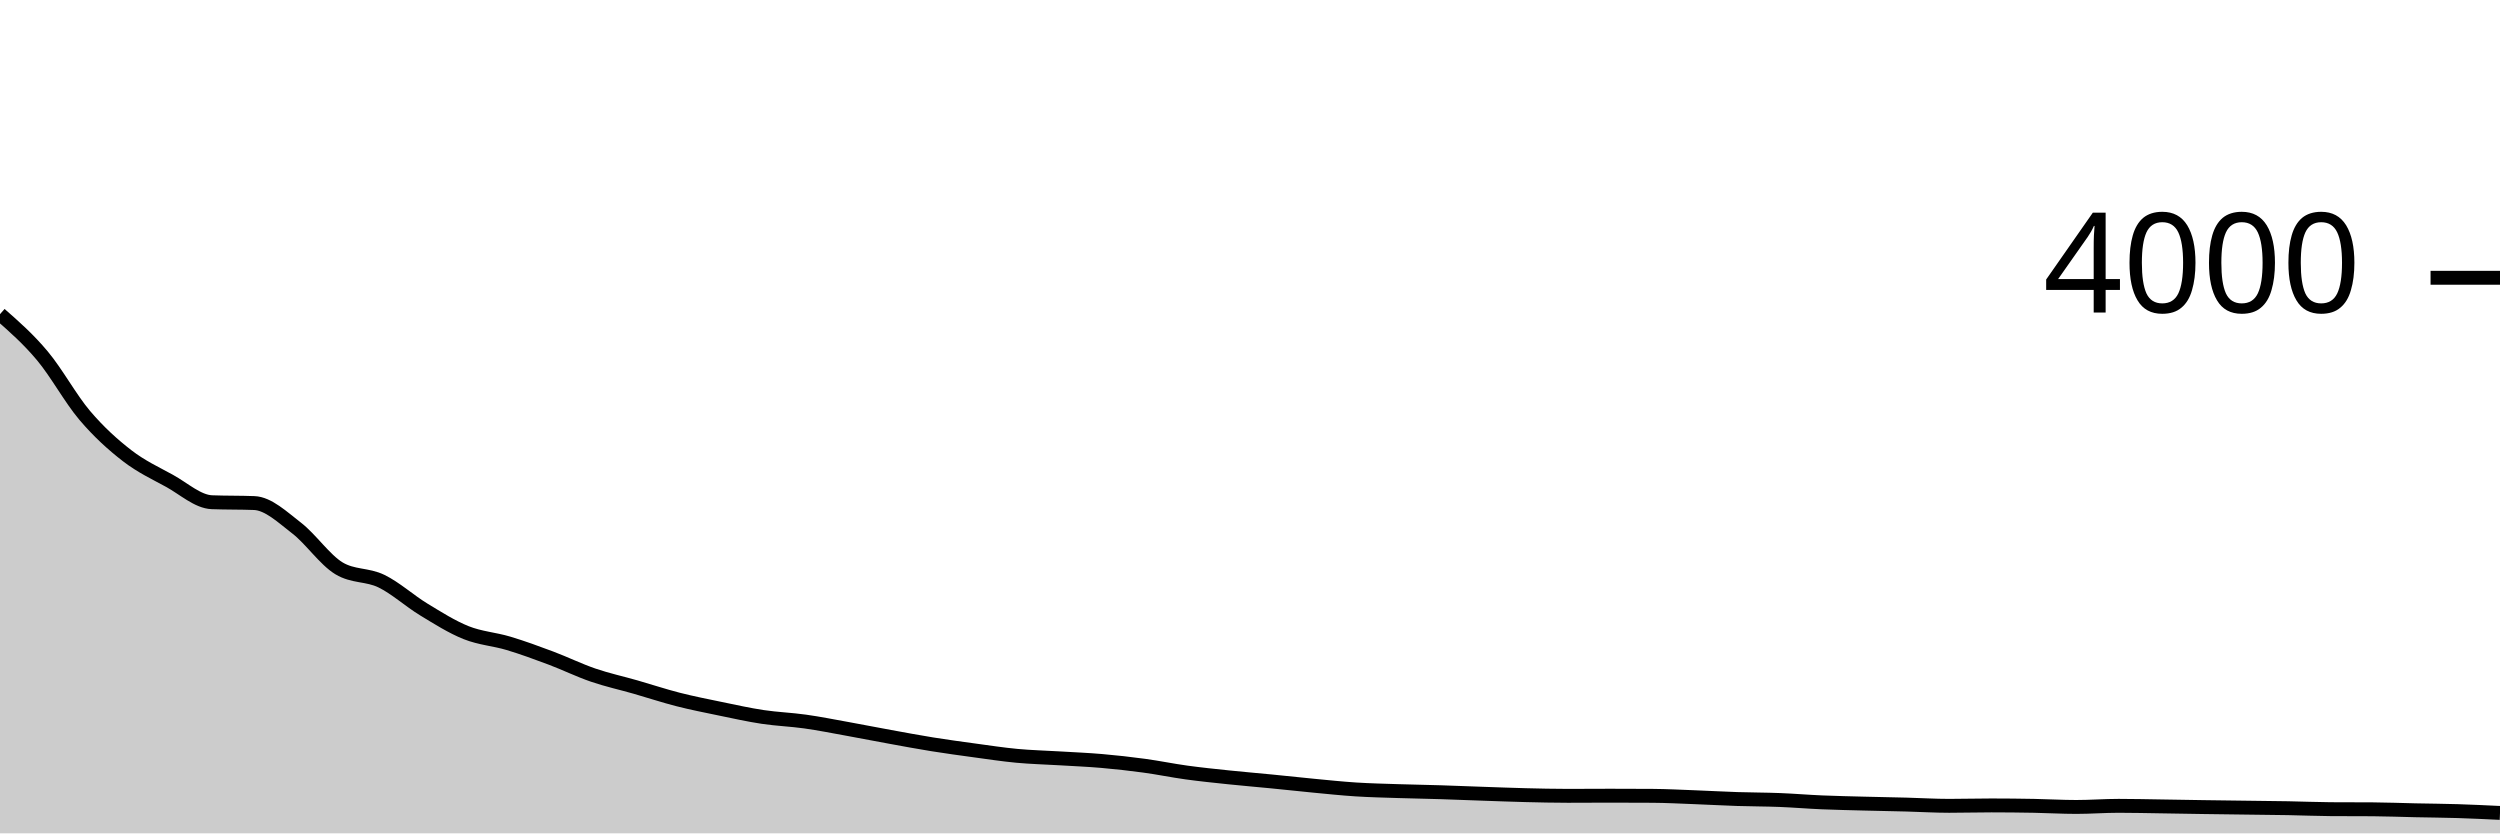
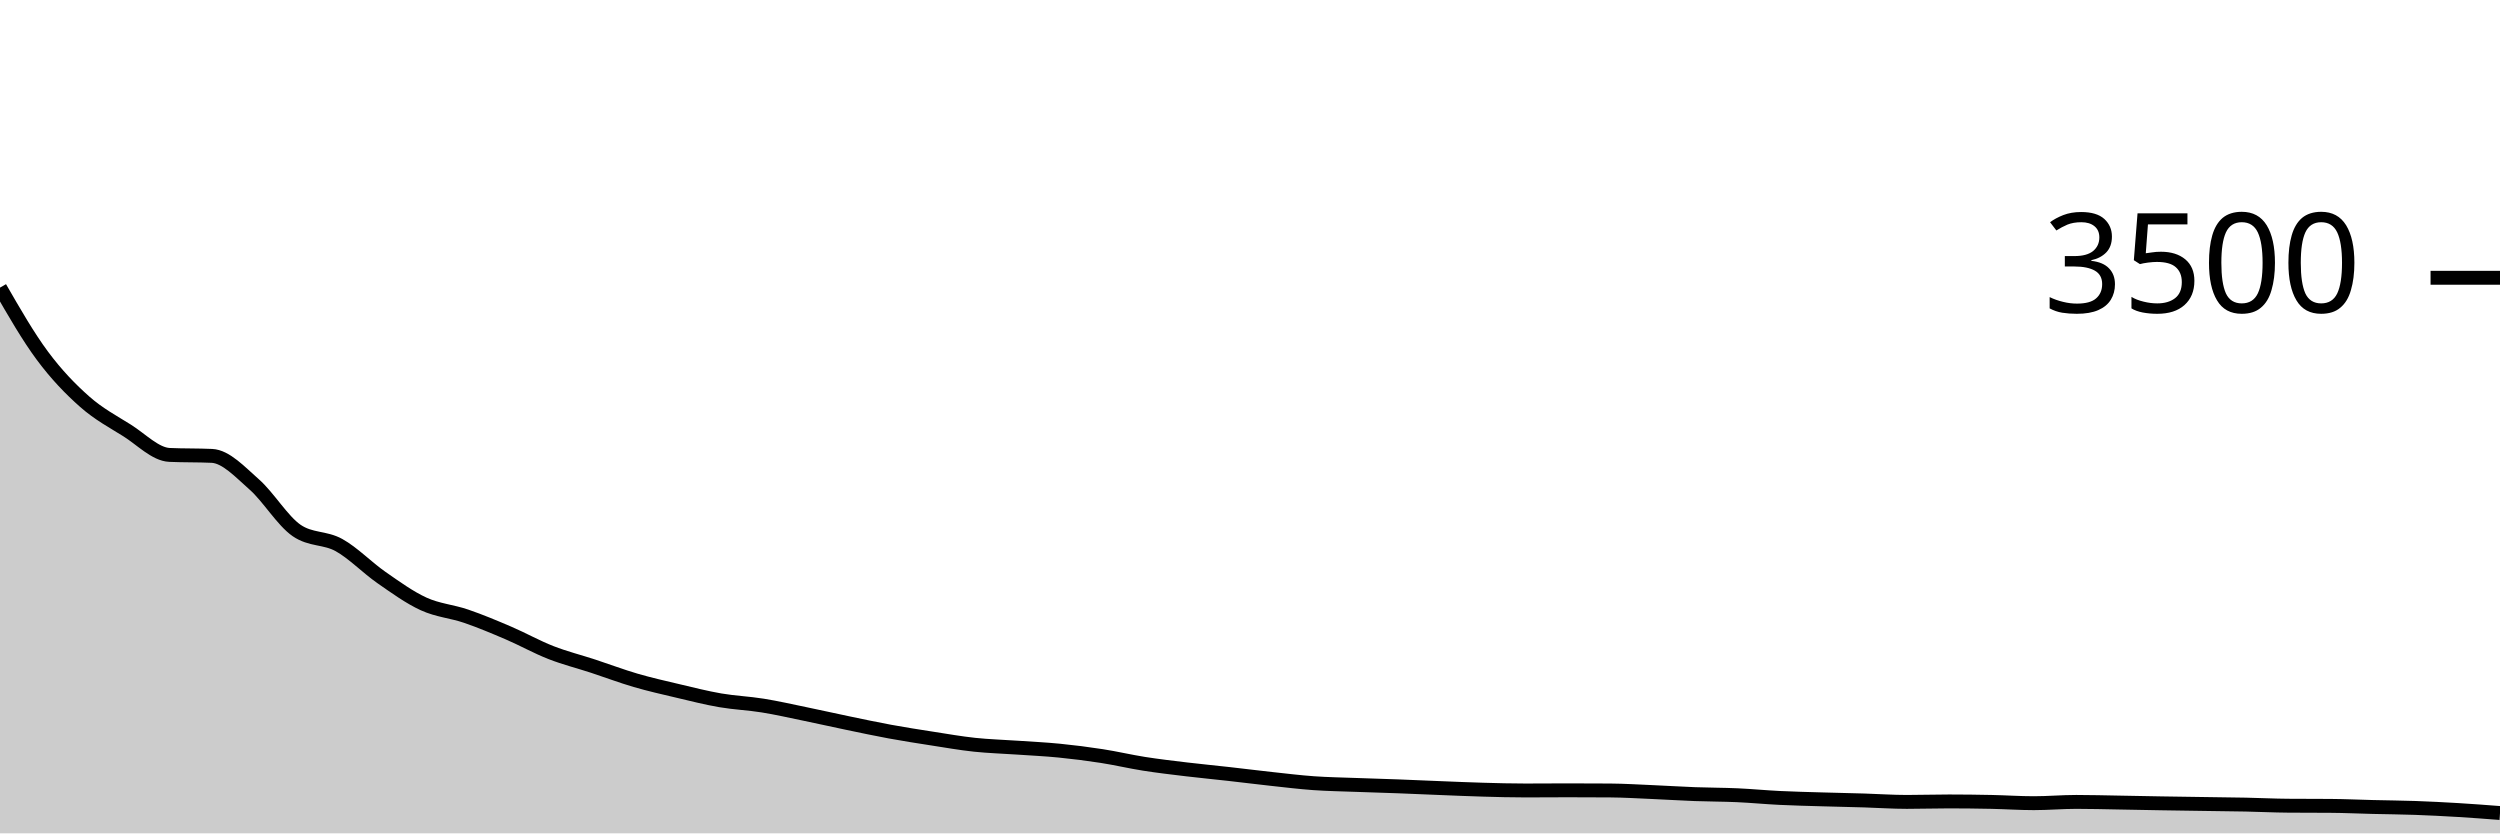
<svg xmlns="http://www.w3.org/2000/svg" viewBox="0 0 180 60">
  <g transform="translate(0,20)">
-     <path class="area" fill="rgba(0, 0, 0, 0.2)" d="M0,2.62C1.017,3.512,2.034,4.405,3.051,5.62C4.068,6.835,5.085,8.712,6.102,9.91C7.119,11.108,8.136,12.025,9.153,12.81C10.169,13.595,11.186,14.062,12.203,14.62C13.22,15.178,14.237,16.12,15.254,16.16C16.271,16.2,17.288,16.18,18.305,16.22C19.322,16.26,20.339,17.237,21.356,18.02C22.373,18.803,23.39,20.307,24.407,20.92C25.424,21.533,26.441,21.347,27.458,21.84C28.475,22.333,29.492,23.262,30.508,23.88C31.525,24.498,32.542,25.143,33.559,25.55C34.576,25.957,35.593,26.015,36.61,26.32C37.627,26.625,38.644,26.998,39.661,27.38C40.678,27.762,41.695,28.262,42.712,28.61C43.729,28.958,44.746,29.178,45.763,29.47C46.78,29.762,47.797,30.1,48.814,30.36C49.831,30.62,50.847,30.82,51.864,31.03C52.881,31.24,53.898,31.467,54.915,31.62C55.932,31.773,56.949,31.807,57.966,31.95C58.983,32.093,60,32.297,61.017,32.48C62.034,32.663,63.051,32.865,64.068,33.05C65.085,33.235,66.102,33.427,67.119,33.59C68.136,33.753,69.153,33.892,70.169,34.03C71.186,34.168,72.203,34.325,73.22,34.42C74.237,34.515,75.254,34.538,76.271,34.6C77.288,34.662,78.305,34.702,79.322,34.79C80.339,34.878,81.356,34.992,82.373,35.13C83.39,35.268,84.407,35.48,85.424,35.62C86.441,35.76,87.458,35.863,88.475,35.97C89.492,36.077,90.508,36.16,91.525,36.26C92.542,36.36,93.559,36.473,94.576,36.57C95.593,36.667,96.61,36.775,97.627,36.84C98.644,36.905,99.661,36.927,100.678,36.96C101.695,36.993,102.712,37.008,103.729,37.04C104.746,37.072,105.763,37.115,106.78,37.15C107.797,37.185,108.814,37.225,109.831,37.25C110.847,37.275,111.864,37.3,112.881,37.3C113.898,37.3,114.915,37.29,115.932,37.29C116.949,37.29,117.966,37.293,118.983,37.3C120,37.307,121.017,37.362,122.034,37.4C123.051,37.438,124.068,37.497,125.085,37.53C126.102,37.563,127.119,37.56,128.136,37.6C129.153,37.64,130.169,37.727,131.186,37.77C132.203,37.813,133.22,37.833,134.237,37.86C135.254,37.887,136.271,37.903,137.288,37.93C138.305,37.957,139.322,38.02,140.339,38.02C141.356,38.02,142.373,37.99,143.39,37.99C144.407,37.99,145.424,38.002,146.441,38.02C147.458,38.038,148.475,38.1,149.492,38.1C150.508,38.1,151.525,38.02,152.542,38.02C153.559,38.02,154.576,38.045,155.593,38.06C156.61,38.075,157.627,38.095,158.644,38.11C159.661,38.125,160.678,38.137,161.695,38.15C162.712,38.163,163.729,38.172,164.746,38.19C165.763,38.208,166.78,38.253,167.797,38.26C168.814,38.267,169.831,38.263,170.847,38.27C171.864,38.277,172.881,38.318,173.898,38.34C174.915,38.362,175.932,38.368,176.949,38.4C177.966,38.432,178.983,38.481,180,38.53L180,40C178.983,40,177.966,40,176.949,40C175.932,40,174.915,40,173.898,40C172.881,40,171.864,40,170.847,40C169.831,40,168.814,40,167.797,40C166.78,40,165.763,40,164.746,40C163.729,40,162.712,40,161.695,40C160.678,40,159.661,40,158.644,40C157.627,40,156.61,40,155.593,40C154.576,40,153.559,40,152.542,40C151.525,40,150.508,40,149.492,40C148.475,40,147.458,40,146.441,40C145.424,40,144.407,40,143.39,40C142.373,40,141.356,40,140.339,40C139.322,40,138.305,40,137.288,40C136.271,40,135.254,40,134.237,40C133.22,40,132.203,40,131.186,40C130.169,40,129.153,40,128.136,40C127.119,40,126.102,40,125.085,40C124.068,40,123.051,40,122.034,40C121.017,40,120,40,118.983,40C117.966,40,116.949,40,115.932,40C114.915,40,113.898,40,112.881,40C111.864,40,110.847,40,109.831,40C108.814,40,107.797,40,106.78,40C105.763,40,104.746,40,103.729,40C102.712,40,101.695,40,100.678,40C99.661,40,98.644,40,97.627,40C96.61,40,95.593,40,94.576,40C93.559,40,92.542,40,91.525,40C90.508,40,89.492,40,88.475,40C87.458,40,86.441,40,85.424,40C84.407,40,83.39,40,82.373,40C81.356,40,80.339,40,79.322,40C78.305,40,77.288,40,76.271,40C75.254,40,74.237,40,73.22,40C72.203,40,71.186,40,70.169,40C69.153,40,68.136,40,67.119,40C66.102,40,65.085,40,64.068,40C63.051,40,62.034,40,61.017,40C60,40,58.983,40,57.966,40C56.949,40,55.932,40,54.915,40C53.898,40,52.881,40,51.864,40C50.847,40,49.831,40,48.814,40C47.797,40,46.78,40,45.763,40C44.746,40,43.729,40,42.712,40C41.695,40,40.678,40,39.661,40C38.644,40,37.627,40,36.61,40C35.593,40,34.576,40,33.559,40C32.542,40,31.525,40,30.508,40C29.492,40,28.475,40,27.458,40C26.441,40,25.424,40,24.407,40C23.39,40,22.373,40,21.356,40C20.339,40,19.322,40,18.305,40C17.288,40,16.271,40,15.254,40C14.237,40,13.22,40,12.203,40C11.186,40,10.169,40,9.153,40C8.136,40,7.119,40,6.102,40C5.085,40,4.068,40,3.051,40C2.034,40,1.017,40,0,40Z" />
-     <path class="line" stroke="black" fill="none" d="M0,2.62C1.017,3.512,2.034,4.405,3.051,5.62C4.068,6.835,5.085,8.712,6.102,9.91C7.119,11.108,8.136,12.025,9.153,12.81C10.169,13.595,11.186,14.062,12.203,14.62C13.22,15.178,14.237,16.12,15.254,16.16C16.271,16.2,17.288,16.18,18.305,16.22C19.322,16.26,20.339,17.237,21.356,18.02C22.373,18.803,23.39,20.307,24.407,20.92C25.424,21.533,26.441,21.347,27.458,21.84C28.475,22.333,29.492,23.262,30.508,23.88C31.525,24.498,32.542,25.143,33.559,25.55C34.576,25.957,35.593,26.015,36.61,26.32C37.627,26.625,38.644,26.998,39.661,27.38C40.678,27.762,41.695,28.262,42.712,28.61C43.729,28.958,44.746,29.178,45.763,29.47C46.78,29.762,47.797,30.1,48.814,30.36C49.831,30.62,50.847,30.82,51.864,31.03C52.881,31.24,53.898,31.467,54.915,31.62C55.932,31.773,56.949,31.807,57.966,31.95C58.983,32.093,60,32.297,61.017,32.48C62.034,32.663,63.051,32.865,64.068,33.05C65.085,33.235,66.102,33.427,67.119,33.59C68.136,33.753,69.153,33.892,70.169,34.03C71.186,34.168,72.203,34.325,73.22,34.42C74.237,34.515,75.254,34.538,76.271,34.6C77.288,34.662,78.305,34.702,79.322,34.79C80.339,34.878,81.356,34.992,82.373,35.13C83.39,35.268,84.407,35.48,85.424,35.62C86.441,35.76,87.458,35.863,88.475,35.97C89.492,36.077,90.508,36.16,91.525,36.26C92.542,36.36,93.559,36.473,94.576,36.57C95.593,36.667,96.61,36.775,97.627,36.84C98.644,36.905,99.661,36.927,100.678,36.96C101.695,36.993,102.712,37.008,103.729,37.04C104.746,37.072,105.763,37.115,106.78,37.15C107.797,37.185,108.814,37.225,109.831,37.25C110.847,37.275,111.864,37.3,112.881,37.3C113.898,37.3,114.915,37.29,115.932,37.29C116.949,37.29,117.966,37.293,118.983,37.3C120,37.307,121.017,37.362,122.034,37.4C123.051,37.438,124.068,37.497,125.085,37.53C126.102,37.563,127.119,37.56,128.136,37.6C129.153,37.64,130.169,37.727,131.186,37.77C132.203,37.813,133.22,37.833,134.237,37.86C135.254,37.887,136.271,37.903,137.288,37.93C138.305,37.957,139.322,38.02,140.339,38.02C141.356,38.02,142.373,37.99,143.39,37.99C144.407,37.99,145.424,38.002,146.441,38.02C147.458,38.038,148.475,38.1,149.492,38.1C150.508,38.1,151.525,38.02,152.542,38.02C153.559,38.02,154.576,38.045,155.593,38.06C156.61,38.075,157.627,38.095,158.644,38.11C159.661,38.125,160.678,38.137,161.695,38.15C162.712,38.163,163.729,38.172,164.746,38.19C165.763,38.208,166.78,38.253,167.797,38.26C168.814,38.267,169.831,38.263,170.847,38.27C171.864,38.277,172.881,38.318,173.898,38.34C174.915,38.362,175.932,38.368,176.949,38.4C177.966,38.432,178.983,38.481,180,38.53" />
+     <path class="area" fill="rgba(0, 0, 0, 0.2)" d="M0,0.709C1.017,2.475,2.034,4.242,3.051,5.611C4.068,6.981,5.085,8.029,6.102,8.926C7.119,9.823,8.136,10.356,9.153,10.994C10.169,11.632,11.186,12.709,12.203,12.754C13.22,12.8,14.237,12.777,15.254,12.823C16.271,12.869,17.288,13.985,18.305,14.88C19.322,15.775,20.339,17.493,21.356,18.194C22.373,18.895,23.39,18.682,24.407,19.246C25.424,19.81,26.441,20.87,27.458,21.577C28.475,22.284,29.492,23.021,30.508,23.486C31.525,23.95,32.542,24.017,33.559,24.366C34.576,24.714,35.593,25.141,36.61,25.577C37.627,26.013,38.644,26.585,39.661,26.983C40.678,27.381,41.695,27.632,42.712,27.966C43.729,28.299,44.746,28.686,45.763,28.983C46.78,29.28,47.797,29.509,48.814,29.749C49.831,29.989,50.847,30.248,51.864,30.423C52.881,30.598,53.898,30.636,54.915,30.8C55.932,30.964,56.949,31.196,57.966,31.406C58.983,31.615,60,31.846,61.017,32.057C62.034,32.269,63.051,32.488,64.068,32.674C65.085,32.861,66.102,33.019,67.119,33.177C68.136,33.335,69.153,33.514,70.169,33.623C71.186,33.731,72.203,33.758,73.22,33.829C74.237,33.899,75.254,33.945,76.271,34.046C77.288,34.147,78.305,34.276,79.322,34.434C80.339,34.592,81.356,34.834,82.373,34.994C83.39,35.154,84.407,35.272,85.424,35.394C86.441,35.516,87.458,35.611,88.475,35.726C89.492,35.84,90.508,35.97,91.525,36.08C92.542,36.19,93.559,36.316,94.576,36.389C95.593,36.461,96.61,36.476,97.627,36.514C98.644,36.552,99.661,36.579,100.678,36.617C101.695,36.655,102.712,36.703,103.729,36.743C104.746,36.783,105.763,36.829,106.78,36.857C107.797,36.886,108.814,36.914,109.831,36.914C110.847,36.914,111.864,36.903,112.881,36.903C113.898,36.903,114.915,36.907,115.932,36.914C116.949,36.922,117.966,36.985,118.983,37.029C120,37.072,121.017,37.139,122.034,37.177C123.051,37.215,124.068,37.211,125.085,37.257C126.102,37.303,127.119,37.402,128.136,37.451C129.153,37.501,130.169,37.524,131.186,37.554C132.203,37.585,133.22,37.604,134.237,37.634C135.254,37.665,136.271,37.737,137.288,37.737C138.305,37.737,139.322,37.703,140.339,37.703C141.356,37.703,142.373,37.716,143.39,37.737C144.407,37.758,145.424,37.829,146.441,37.829C147.458,37.829,148.475,37.737,149.492,37.737C150.508,37.737,151.525,37.766,152.542,37.783C153.559,37.8,154.576,37.823,155.593,37.84C156.61,37.857,157.627,37.87,158.644,37.886C159.661,37.901,160.678,37.91,161.695,37.931C162.712,37.952,163.729,38.004,164.746,38.011C165.763,38.019,166.78,38.015,167.797,38.023C168.814,38.03,169.831,38.078,170.847,38.103C171.864,38.128,172.881,38.135,173.898,38.171C174.915,38.208,175.932,38.259,176.949,38.32C177.966,38.381,178.983,38.459,180,38.537L180,40C178.983,40,177.966,40,176.949,40C175.932,40,174.915,40,173.898,40C172.881,40,171.864,40,170.847,40C169.831,40,168.814,40,167.797,40C166.78,40,165.763,40,164.746,40C163.729,40,162.712,40,161.695,40C160.678,40,159.661,40,158.644,40C157.627,40,156.61,40,155.593,40C154.576,40,153.559,40,152.542,40C151.525,40,150.508,40,149.492,40C148.475,40,147.458,40,146.441,40C145.424,40,144.407,40,143.39,40C142.373,40,141.356,40,140.339,40C139.322,40,138.305,40,137.288,40C136.271,40,135.254,40,134.237,40C133.22,40,132.203,40,131.186,40C130.169,40,129.153,40,128.136,40C127.119,40,126.102,40,125.085,40C124.068,40,123.051,40,122.034,40C121.017,40,120,40,118.983,40C117.966,40,116.949,40,115.932,40C114.915,40,113.898,40,112.881,40C111.864,40,110.847,40,109.831,40C108.814,40,107.797,40,106.78,40C105.763,40,104.746,40,103.729,40C102.712,40,101.695,40,100.678,40C99.661,40,98.644,40,97.627,40C96.61,40,95.593,40,94.576,40C93.559,40,92.542,40,91.525,40C90.508,40,89.492,40,88.475,40C87.458,40,86.441,40,85.424,40C84.407,40,83.39,40,82.373,40C81.356,40,80.339,40,79.322,40C78.305,40,77.288,40,76.271,40C75.254,40,74.237,40,73.22,40C72.203,40,71.186,40,70.169,40C69.153,40,68.136,40,67.119,40C66.102,40,65.085,40,64.068,40C63.051,40,62.034,40,61.017,40C60,40,58.983,40,57.966,40C56.949,40,55.932,40,54.915,40C53.898,40,52.881,40,51.864,40C50.847,40,49.831,40,48.814,40C47.797,40,46.78,40,45.763,40C44.746,40,43.729,40,42.712,40C41.695,40,40.678,40,39.661,40C38.644,40,37.627,40,36.61,40C35.593,40,34.576,40,33.559,40C32.542,40,31.525,40,30.508,40C29.492,40,28.475,40,27.458,40C26.441,40,25.424,40,24.407,40C23.39,40,22.373,40,21.356,40C20.339,40,19.322,40,18.305,40C17.288,40,16.271,40,15.254,40C14.237,40,13.22,40,12.203,40C11.186,40,10.169,40,9.153,40C8.136,40,7.119,40,6.102,40C5.085,40,4.068,40,3.051,40C2.034,40,1.017,40,0,40Z" />
+     <path class="line" stroke="black" fill="none" d="M0,0.709C1.017,2.475,2.034,4.242,3.051,5.611C4.068,6.981,5.085,8.029,6.102,8.926C7.119,9.823,8.136,10.356,9.153,10.994C10.169,11.632,11.186,12.709,12.203,12.754C13.22,12.8,14.237,12.777,15.254,12.823C16.271,12.869,17.288,13.985,18.305,14.88C19.322,15.775,20.339,17.493,21.356,18.194C22.373,18.895,23.39,18.682,24.407,19.246C25.424,19.81,26.441,20.87,27.458,21.577C28.475,22.284,29.492,23.021,30.508,23.486C31.525,23.95,32.542,24.017,33.559,24.366C34.576,24.714,35.593,25.141,36.61,25.577C37.627,26.013,38.644,26.585,39.661,26.983C40.678,27.381,41.695,27.632,42.712,27.966C43.729,28.299,44.746,28.686,45.763,28.983C46.78,29.28,47.797,29.509,48.814,29.749C49.831,29.989,50.847,30.248,51.864,30.423C52.881,30.598,53.898,30.636,54.915,30.8C55.932,30.964,56.949,31.196,57.966,31.406C58.983,31.615,60,31.846,61.017,32.057C62.034,32.269,63.051,32.488,64.068,32.674C65.085,32.861,66.102,33.019,67.119,33.177C68.136,33.335,69.153,33.514,70.169,33.623C71.186,33.731,72.203,33.758,73.22,33.829C74.237,33.899,75.254,33.945,76.271,34.046C77.288,34.147,78.305,34.276,79.322,34.434C80.339,34.592,81.356,34.834,82.373,34.994C83.39,35.154,84.407,35.272,85.424,35.394C86.441,35.516,87.458,35.611,88.475,35.726C89.492,35.84,90.508,35.97,91.525,36.08C92.542,36.19,93.559,36.316,94.576,36.389C95.593,36.461,96.61,36.476,97.627,36.514C98.644,36.552,99.661,36.579,100.678,36.617C101.695,36.655,102.712,36.703,103.729,36.743C104.746,36.783,105.763,36.829,106.78,36.857C107.797,36.886,108.814,36.914,109.831,36.914C110.847,36.914,111.864,36.903,112.881,36.903C113.898,36.903,114.915,36.907,115.932,36.914C116.949,36.922,117.966,36.985,118.983,37.029C120,37.072,121.017,37.139,122.034,37.177C123.051,37.215,124.068,37.211,125.085,37.257C126.102,37.303,127.119,37.402,128.136,37.451C129.153,37.501,130.169,37.524,131.186,37.554C132.203,37.585,133.22,37.604,134.237,37.634C135.254,37.665,136.271,37.737,137.288,37.737C138.305,37.737,139.322,37.703,140.339,37.703C141.356,37.703,142.373,37.716,143.39,37.737C144.407,37.758,145.424,37.829,146.441,37.829C147.458,37.829,148.475,37.737,149.492,37.737C150.508,37.737,151.525,37.766,152.542,37.783C153.559,37.8,154.576,37.823,155.593,37.84C156.61,37.857,157.627,37.87,158.644,37.886C159.661,37.901,160.678,37.91,161.695,37.931C162.712,37.952,163.729,38.004,164.746,38.011C165.763,38.019,166.78,38.015,167.797,38.023C168.814,38.03,169.831,38.078,170.847,38.103C171.864,38.128,172.881,38.135,173.898,38.171C174.915,38.208,175.932,38.259,176.949,38.32C177.966,38.381,178.983,38.459,180,38.537" />
    <path class="axis-ceiling" stroke-width="1" stroke="black" fill="none" d="M175,0L180,0" />
-     <text class="axis-ceiling-label" font-family="sans-serif" text-anchor="end" font-size="10px" x="170" y="2.5">4000</text>
+     <text class="axis-ceiling-label" font-family="sans-serif" text-anchor="end" font-size="10px" x="170" y="2.5">3500</text>
  </g>
</svg>
